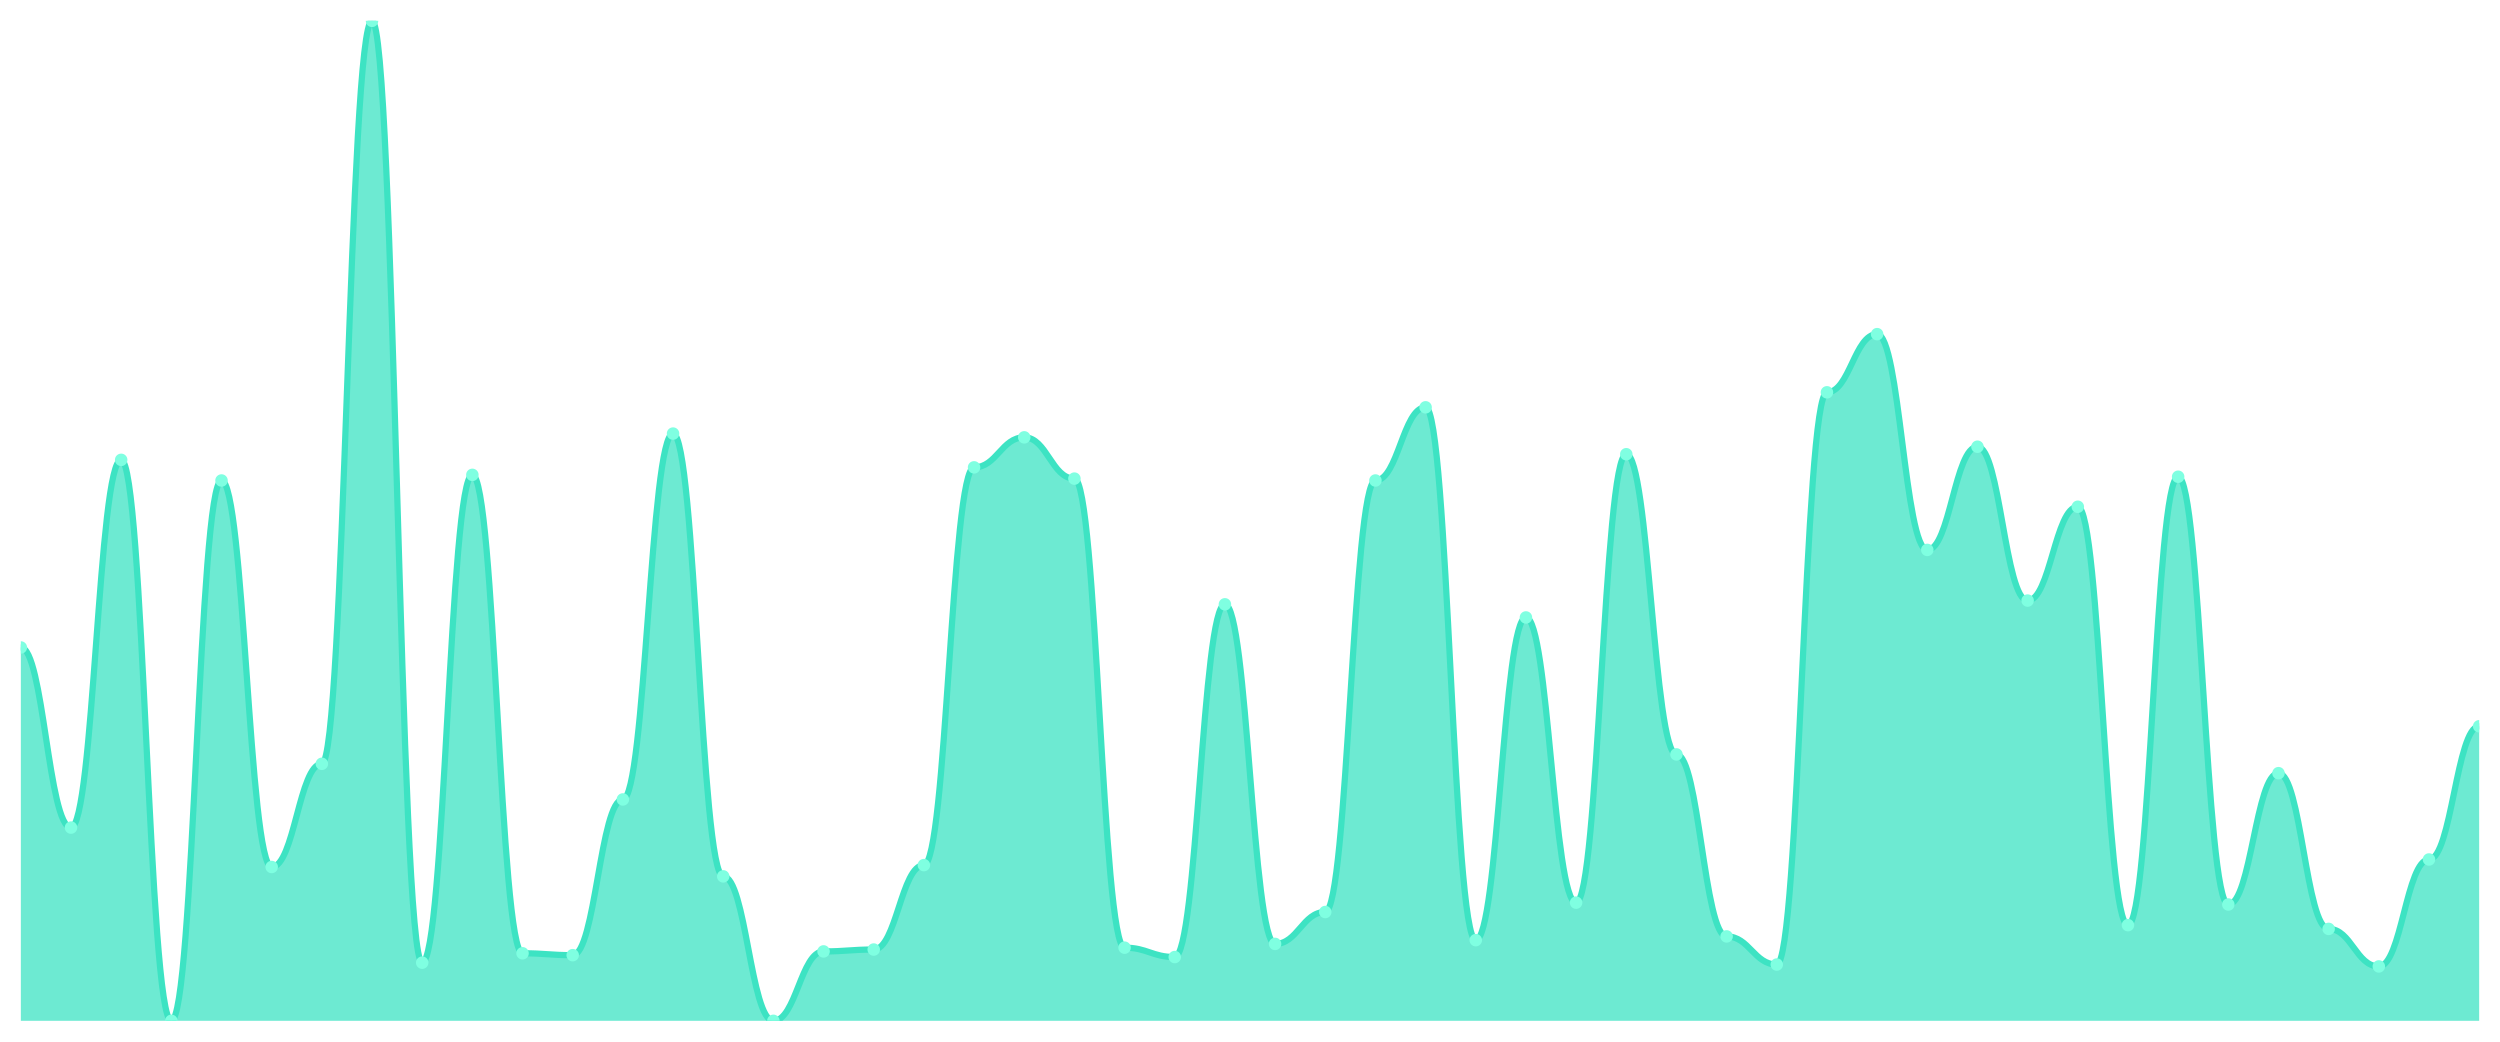
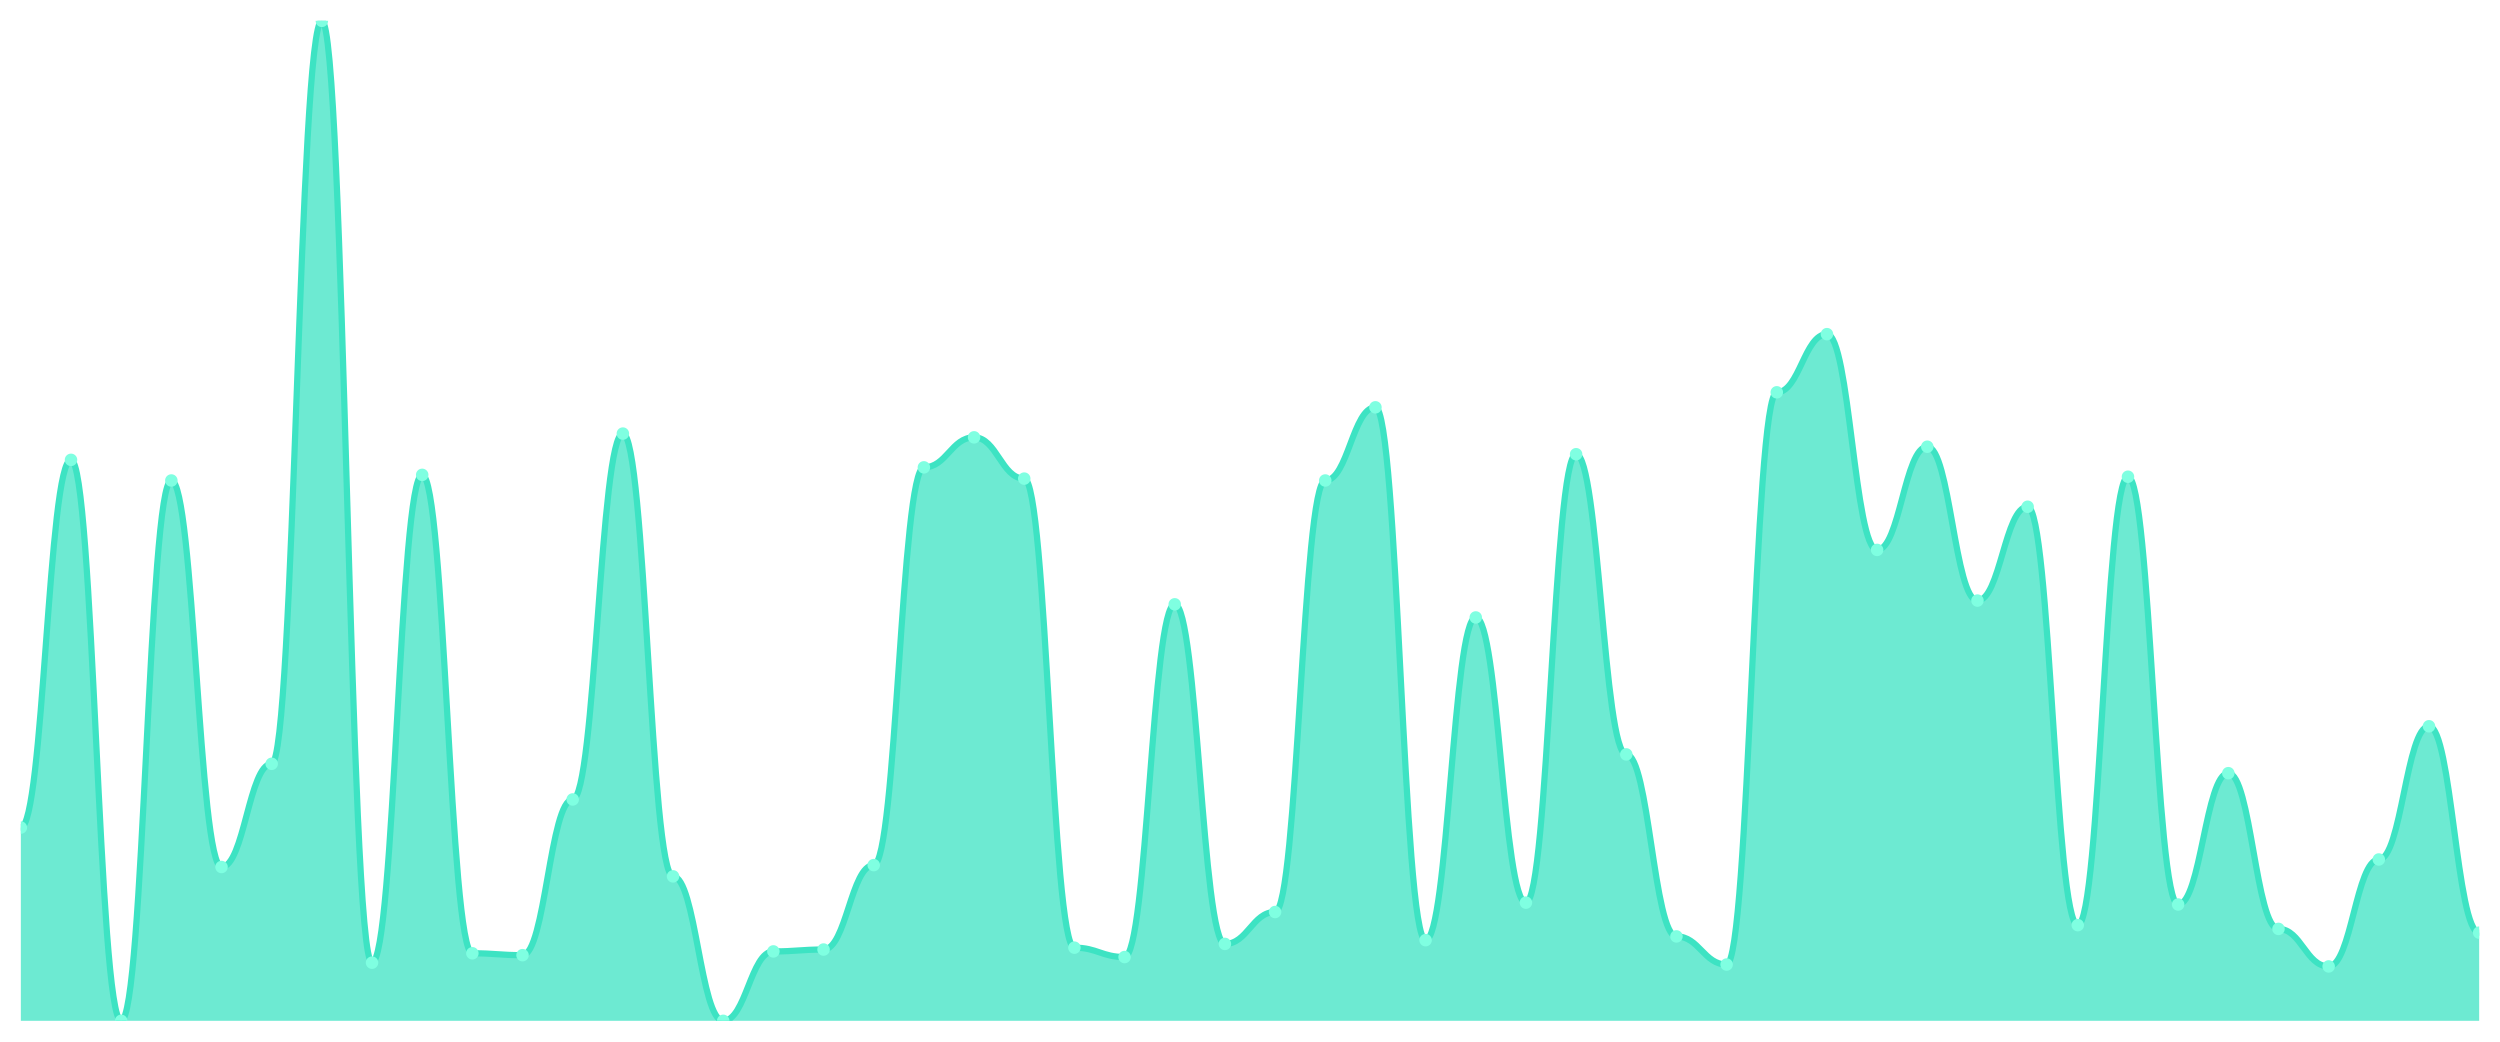
<svg xmlns="http://www.w3.org/2000/svg" viewBox="0 0 1200 500" width="1200" height="500">
  <defs>
    <clipPath id="c">
      <rect x="10" y="10" width="1180" height="480" />
    </clipPath>
  </defs>
  <rect width="1200" height="500" fill="none" />
  <g clip-path="url(#c)">
-     <path d="M 10,490 L 10,310.788 C 20.837,310.788 23.245,397.242 34.082,397.242 C 44.918,397.242 47.327,220.732 58.163,220.732 C 69,220.732 71.408,490 82.245,490 C 93.082,490 95.49,230.638 106.327,230.638 C 117.163,230.638 119.571,416.154 130.408,416.154 C 141.245,416.154 143.653,366.623 154.49,366.623 C 165.327,366.623 167.735,10 178.571,10 C 189.408,10 191.816,462.083 202.653,462.083 C 213.49,462.083 215.898,227.936 226.735,227.936 C 237.571,227.936 239.98,457.58 250.816,457.58 C 261.653,457.58 264.061,458.48 274.898,458.48 C 285.735,458.48 288.143,383.734 298.98,383.734 C 309.816,383.734 312.224,208.124 323.061,208.124 C 333.898,208.124 336.306,420.657 347.143,420.657 C 357.98,420.657 360.388,490 371.224,490 C 382.061,490 384.469,456.679 395.306,456.679 C 406.143,456.679 408.551,455.779 419.388,455.779 C 430.224,455.779 432.633,415.253 443.469,415.253 C 454.306,415.253 456.714,224.334 467.551,224.334 C 478.388,224.334 480.796,209.925 491.633,209.925 C 502.469,209.925 504.878,229.737 515.714,229.737 C 526.551,229.737 528.959,454.878 539.796,454.878 C 550.633,454.878 553.041,459.381 563.878,459.381 C 574.714,459.381 577.122,290.075 587.959,290.075 C 598.796,290.075 601.204,453.077 612.041,453.077 C 622.878,453.077 625.286,437.767 636.122,437.767 C 646.959,437.767 649.367,230.638 660.204,230.638 C 671.041,230.638 673.449,195.516 684.286,195.516 C 695.122,195.516 697.531,451.276 708.367,451.276 C 719.204,451.276 721.612,296.379 732.449,296.379 C 743.286,296.379 745.694,433.265 756.531,433.265 C 767.367,433.265 769.776,218.03 780.612,218.03 C 791.449,218.03 793.857,362.12 804.694,362.12 C 815.531,362.12 817.939,449.475 828.776,449.475 C 839.612,449.475 842.02,462.983 852.857,462.983 C 863.694,462.983 866.102,188.311 876.939,188.311 C 887.776,188.311 890.184,160.394 901.02,160.394 C 911.857,160.394 914.265,263.959 925.102,263.959 C 935.939,263.959 938.347,214.428 949.184,214.428 C 960.02,214.428 962.429,288.274 973.265,288.274 C 984.102,288.274 986.51,243.246 997.347,243.246 C 1008.184,243.246 1010.592,444.071 1021.429,444.071 C 1032.265,444.071 1034.673,228.837 1045.51,228.837 C 1056.347,228.837 1058.755,434.165 1069.592,434.165 C 1080.429,434.165 1082.837,371.126 1093.673,371.126 C 1104.51,371.126 1106.918,445.872 1117.755,445.872 C 1128.592,445.872 1131,463.884 1141.837,463.884 C 1152.673,463.884 1155.082,412.552 1165.918,412.552 C 1176.755,412.552 1179.163,348.612 1190,348.612 L 1190,490 Z" fill="rgba(61,227,195,0.75)" />
-     <path d="M 10,310.788 C 20.837,310.788 23.245,397.242 34.082,397.242 C 44.918,397.242 47.327,220.732 58.163,220.732 C 69,220.732 71.408,490 82.245,490 C 93.082,490 95.49,230.638 106.327,230.638 C 117.163,230.638 119.571,416.154 130.408,416.154 C 141.245,416.154 143.653,366.623 154.49,366.623 C 165.327,366.623 167.735,10 178.571,10 C 189.408,10 191.816,462.083 202.653,462.083 C 213.49,462.083 215.898,227.936 226.735,227.936 C 237.571,227.936 239.98,457.58 250.816,457.58 C 261.653,457.58 264.061,458.48 274.898,458.48 C 285.735,458.48 288.143,383.734 298.98,383.734 C 309.816,383.734 312.224,208.124 323.061,208.124 C 333.898,208.124 336.306,420.657 347.143,420.657 C 357.98,420.657 360.388,490 371.224,490 C 382.061,490 384.469,456.679 395.306,456.679 C 406.143,456.679 408.551,455.779 419.388,455.779 C 430.224,455.779 432.633,415.253 443.469,415.253 C 454.306,415.253 456.714,224.334 467.551,224.334 C 478.388,224.334 480.796,209.925 491.633,209.925 C 502.469,209.925 504.878,229.737 515.714,229.737 C 526.551,229.737 528.959,454.878 539.796,454.878 C 550.633,454.878 553.041,459.381 563.878,459.381 C 574.714,459.381 577.122,290.075 587.959,290.075 C 598.796,290.075 601.204,453.077 612.041,453.077 C 622.878,453.077 625.286,437.767 636.122,437.767 C 646.959,437.767 649.367,230.638 660.204,230.638 C 671.041,230.638 673.449,195.516 684.286,195.516 C 695.122,195.516 697.531,451.276 708.367,451.276 C 719.204,451.276 721.612,296.379 732.449,296.379 C 743.286,296.379 745.694,433.265 756.531,433.265 C 767.367,433.265 769.776,218.03 780.612,218.03 C 791.449,218.03 793.857,362.12 804.694,362.12 C 815.531,362.12 817.939,449.475 828.776,449.475 C 839.612,449.475 842.02,462.983 852.857,462.983 C 863.694,462.983 866.102,188.311 876.939,188.311 C 887.776,188.311 890.184,160.394 901.02,160.394 C 911.857,160.394 914.265,263.959 925.102,263.959 C 935.939,263.959 938.347,214.428 949.184,214.428 C 960.02,214.428 962.429,288.274 973.265,288.274 C 984.102,288.274 986.51,243.246 997.347,243.246 C 1008.184,243.246 1010.592,444.071 1021.429,444.071 C 1032.265,444.071 1034.673,228.837 1045.51,228.837 C 1056.347,228.837 1058.755,434.165 1069.592,434.165 C 1080.429,434.165 1082.837,371.126 1093.673,371.126 C 1104.51,371.126 1106.918,445.872 1117.755,445.872 C 1128.592,445.872 1131,463.884 1141.837,463.884 C 1152.673,463.884 1155.082,412.552 1165.918,412.552 C 1176.755,412.552 1179.163,348.612 1190,348.612" fill="none" stroke="#3de3c3" stroke-width="3" stroke-linecap="round" stroke-linejoin="round" />
-     <circle cx="10" cy="310.788" r="3" fill="#7fffe1" />
-     <circle cx="34.082" cy="397.242" r="3" fill="#7fffe1" />
-     <circle cx="58.163" cy="220.732" r="3" fill="#7fffe1" />
-     <circle cx="82.245" cy="490" r="3" fill="#7fffe1" />
-     <circle cx="106.327" cy="230.638" r="3" fill="#7fffe1" />
-     <circle cx="130.408" cy="416.154" r="3" fill="#7fffe1" />
-     <circle cx="154.49" cy="366.623" r="3" fill="#7fffe1" />
-     <circle cx="178.571" cy="10" r="3" fill="#7fffe1" />
-     <circle cx="202.653" cy="462.083" r="3" fill="#7fffe1" />
-     <circle cx="226.735" cy="227.936" r="3" fill="#7fffe1" />
-     <circle cx="250.816" cy="457.58" r="3" fill="#7fffe1" />
-     <circle cx="274.898" cy="458.48" r="3" fill="#7fffe1" />
-     <circle cx="298.98" cy="383.734" r="3" fill="#7fffe1" />
-     <circle cx="323.061" cy="208.124" r="3" fill="#7fffe1" />
-     <circle cx="347.143" cy="420.657" r="3" fill="#7fffe1" />
-     <circle cx="371.224" cy="490" r="3" fill="#7fffe1" />
-     <circle cx="395.306" cy="456.679" r="3" fill="#7fffe1" />
-     <circle cx="419.388" cy="455.779" r="3" fill="#7fffe1" />
-     <circle cx="443.469" cy="415.253" r="3" fill="#7fffe1" />
-     <circle cx="467.551" cy="224.334" r="3" fill="#7fffe1" />
-     <circle cx="491.633" cy="209.925" r="3" fill="#7fffe1" />
-     <circle cx="515.714" cy="229.737" r="3" fill="#7fffe1" />
-     <circle cx="539.796" cy="454.878" r="3" fill="#7fffe1" />
-     <circle cx="563.878" cy="459.381" r="3" fill="#7fffe1" />
-     <circle cx="587.959" cy="290.075" r="3" fill="#7fffe1" />
-     <circle cx="612.041" cy="453.077" r="3" fill="#7fffe1" />
-     <circle cx="636.122" cy="437.767" r="3" fill="#7fffe1" />
-     <circle cx="660.204" cy="230.638" r="3" fill="#7fffe1" />
-     <circle cx="684.286" cy="195.516" r="3" fill="#7fffe1" />
-     <circle cx="708.367" cy="451.276" r="3" fill="#7fffe1" />
-     <circle cx="732.449" cy="296.379" r="3" fill="#7fffe1" />
-     <circle cx="756.531" cy="433.265" r="3" fill="#7fffe1" />
-     <circle cx="780.612" cy="218.03" r="3" fill="#7fffe1" />
-     <circle cx="804.694" cy="362.12" r="3" fill="#7fffe1" />
-     <circle cx="828.776" cy="449.475" r="3" fill="#7fffe1" />
-     <circle cx="852.857" cy="462.983" r="3" fill="#7fffe1" />
-     <circle cx="876.939" cy="188.311" r="3" fill="#7fffe1" />
-     <circle cx="901.02" cy="160.394" r="3" fill="#7fffe1" />
-     <circle cx="925.102" cy="263.959" r="3" fill="#7fffe1" />
-     <circle cx="949.184" cy="214.428" r="3" fill="#7fffe1" />
-     <circle cx="973.265" cy="288.274" r="3" fill="#7fffe1" />
-     <circle cx="997.347" cy="243.246" r="3" fill="#7fffe1" />
-     <circle cx="1021.429" cy="444.071" r="3" fill="#7fffe1" />
-     <circle cx="1045.51" cy="228.837" r="3" fill="#7fffe1" />
-     <circle cx="1069.592" cy="434.165" r="3" fill="#7fffe1" />
-     <circle cx="1093.673" cy="371.126" r="3" fill="#7fffe1" />
-     <circle cx="1117.755" cy="445.872" r="3" fill="#7fffe1" />
-     <circle cx="1141.837" cy="463.884" r="3" fill="#7fffe1" />
-     <circle cx="1165.918" cy="412.552" r="3" fill="#7fffe1" />
-     <circle cx="1190" cy="348.612" r="3" fill="#7fffe1" />
+     <path d="M 10,490 L 10,397.242 C 20.837,397.242 23.245,220.732 34.082,220.732 C 44.918,220.732 47.327,490 58.163,490 C 69,490 71.408,230.638 82.245,230.638 C 93.082,230.638 95.49,416.154 106.327,416.154 C 117.163,416.154 119.571,366.623 130.408,366.623 C 141.245,366.623 143.653,10 154.49,10 C 165.327,10 167.735,462.083 178.571,462.083 C 189.408,462.083 191.816,227.936 202.653,227.936 C 213.49,227.936 215.898,457.58 226.735,457.58 C 237.571,457.58 239.98,458.48 250.816,458.48 C 261.653,458.48 264.061,383.734 274.898,383.734 C 285.735,383.734 288.143,208.124 298.98,208.124 C 309.816,208.124 312.224,420.657 323.061,420.657 C 333.898,420.657 336.306,490 347.143,490 C 357.98,490 360.388,456.679 371.224,456.679 C 382.061,456.679 384.469,455.779 395.306,455.779 C 406.143,455.779 408.551,415.253 419.388,415.253 C 430.224,415.253 432.633,224.334 443.469,224.334 C 454.306,224.334 456.714,209.925 467.551,209.925 C 478.388,209.925 480.796,229.737 491.633,229.737 C 502.469,229.737 504.878,454.878 515.714,454.878 C 526.551,454.878 528.959,459.381 539.796,459.381 C 550.633,459.381 553.041,290.075 563.878,290.075 C 574.714,290.075 577.122,453.077 587.959,453.077 C 598.796,453.077 601.204,437.767 612.041,437.767 C 622.878,437.767 625.286,230.638 636.122,230.638 C 646.959,230.638 649.367,195.516 660.204,195.516 C 671.041,195.516 673.449,451.276 684.286,451.276 C 695.122,451.276 697.531,296.379 708.367,296.379 C 719.204,296.379 721.612,433.265 732.449,433.265 C 743.286,433.265 745.694,218.03 756.531,218.03 C 767.367,218.03 769.776,362.12 780.612,362.12 C 791.449,362.12 793.857,449.475 804.694,449.475 C 815.531,449.475 817.939,462.983 828.776,462.983 C 839.612,462.983 842.02,188.311 852.857,188.311 C 863.694,188.311 866.102,160.394 876.939,160.394 C 887.776,160.394 890.184,263.959 901.02,263.959 C 911.857,263.959 914.265,214.428 925.102,214.428 C 935.939,214.428 938.347,288.274 949.184,288.274 C 960.02,288.274 962.429,243.246 973.265,243.246 C 984.102,243.246 986.51,444.071 997.347,444.071 C 1008.184,444.071 1010.592,228.837 1021.429,228.837 C 1032.265,228.837 1034.673,434.165 1045.51,434.165 C 1056.347,434.165 1058.755,371.126 1069.592,371.126 C 1080.429,371.126 1082.837,445.872 1093.673,445.872 C 1104.51,445.872 1106.918,463.884 1117.755,463.884 C 1128.592,463.884 1131,412.552 1141.837,412.552 C 1152.673,412.552 1155.082,348.612 1165.918,348.612 C 1176.755,348.612 1179.163,447.674 1190,447.674 L 1190,490 Z" fill="rgba(61,227,195,0.75)" />
+     <path d="M 10,397.242 C 20.837,397.242 23.245,220.732 34.082,220.732 C 44.918,220.732 47.327,490 58.163,490 C 69,490 71.408,230.638 82.245,230.638 C 93.082,230.638 95.49,416.154 106.327,416.154 C 117.163,416.154 119.571,366.623 130.408,366.623 C 141.245,366.623 143.653,10 154.49,10 C 165.327,10 167.735,462.083 178.571,462.083 C 189.408,462.083 191.816,227.936 202.653,227.936 C 213.49,227.936 215.898,457.58 226.735,457.58 C 237.571,457.58 239.98,458.48 250.816,458.48 C 261.653,458.48 264.061,383.734 274.898,383.734 C 285.735,383.734 288.143,208.124 298.98,208.124 C 309.816,208.124 312.224,420.657 323.061,420.657 C 333.898,420.657 336.306,490 347.143,490 C 357.98,490 360.388,456.679 371.224,456.679 C 382.061,456.679 384.469,455.779 395.306,455.779 C 406.143,455.779 408.551,415.253 419.388,415.253 C 430.224,415.253 432.633,224.334 443.469,224.334 C 454.306,224.334 456.714,209.925 467.551,209.925 C 478.388,209.925 480.796,229.737 491.633,229.737 C 502.469,229.737 504.878,454.878 515.714,454.878 C 526.551,454.878 528.959,459.381 539.796,459.381 C 550.633,459.381 553.041,290.075 563.878,290.075 C 574.714,290.075 577.122,453.077 587.959,453.077 C 598.796,453.077 601.204,437.767 612.041,437.767 C 622.878,437.767 625.286,230.638 636.122,230.638 C 646.959,230.638 649.367,195.516 660.204,195.516 C 671.041,195.516 673.449,451.276 684.286,451.276 C 695.122,451.276 697.531,296.379 708.367,296.379 C 719.204,296.379 721.612,433.265 732.449,433.265 C 743.286,433.265 745.694,218.03 756.531,218.03 C 767.367,218.03 769.776,362.12 780.612,362.12 C 791.449,362.12 793.857,449.475 804.694,449.475 C 815.531,449.475 817.939,462.983 828.776,462.983 C 839.612,462.983 842.02,188.311 852.857,188.311 C 863.694,188.311 866.102,160.394 876.939,160.394 C 887.776,160.394 890.184,263.959 901.02,263.959 C 911.857,263.959 914.265,214.428 925.102,214.428 C 935.939,214.428 938.347,288.274 949.184,288.274 C 960.02,288.274 962.429,243.246 973.265,243.246 C 984.102,243.246 986.51,444.071 997.347,444.071 C 1008.184,444.071 1010.592,228.837 1021.429,228.837 C 1032.265,228.837 1034.673,434.165 1045.51,434.165 C 1056.347,434.165 1058.755,371.126 1069.592,371.126 C 1080.429,371.126 1082.837,445.872 1093.673,445.872 C 1104.51,445.872 1106.918,463.884 1117.755,463.884 C 1128.592,463.884 1131,412.552 1141.837,412.552 C 1152.673,412.552 1155.082,348.612 1165.918,348.612 C 1176.755,348.612 1179.163,447.674 1190,447.674" fill="none" stroke="#3de3c3" stroke-width="3" stroke-linecap="round" stroke-linejoin="round" />
+     <circle cx="10" cy="397.242" r="3" fill="#7fffe1" />
+     <circle cx="34.082" cy="220.732" r="3" fill="#7fffe1" />
+     <circle cx="58.163" cy="490" r="3" fill="#7fffe1" />
+     <circle cx="82.245" cy="230.638" r="3" fill="#7fffe1" />
+     <circle cx="106.327" cy="416.154" r="3" fill="#7fffe1" />
+     <circle cx="130.408" cy="366.623" r="3" fill="#7fffe1" />
+     <circle cx="154.49" cy="10" r="3" fill="#7fffe1" />
+     <circle cx="178.571" cy="462.083" r="3" fill="#7fffe1" />
+     <circle cx="202.653" cy="227.936" r="3" fill="#7fffe1" />
+     <circle cx="226.735" cy="457.58" r="3" fill="#7fffe1" />
+     <circle cx="250.816" cy="458.48" r="3" fill="#7fffe1" />
+     <circle cx="274.898" cy="383.734" r="3" fill="#7fffe1" />
+     <circle cx="298.98" cy="208.124" r="3" fill="#7fffe1" />
+     <circle cx="323.061" cy="420.657" r="3" fill="#7fffe1" />
+     <circle cx="347.143" cy="490" r="3" fill="#7fffe1" />
+     <circle cx="371.224" cy="456.679" r="3" fill="#7fffe1" />
+     <circle cx="395.306" cy="455.779" r="3" fill="#7fffe1" />
+     <circle cx="419.388" cy="415.253" r="3" fill="#7fffe1" />
+     <circle cx="443.469" cy="224.334" r="3" fill="#7fffe1" />
+     <circle cx="467.551" cy="209.925" r="3" fill="#7fffe1" />
+     <circle cx="491.633" cy="229.737" r="3" fill="#7fffe1" />
+     <circle cx="515.714" cy="454.878" r="3" fill="#7fffe1" />
+     <circle cx="539.796" cy="459.381" r="3" fill="#7fffe1" />
+     <circle cx="563.878" cy="290.075" r="3" fill="#7fffe1" />
+     <circle cx="587.959" cy="453.077" r="3" fill="#7fffe1" />
+     <circle cx="612.041" cy="437.767" r="3" fill="#7fffe1" />
+     <circle cx="636.122" cy="230.638" r="3" fill="#7fffe1" />
+     <circle cx="660.204" cy="195.516" r="3" fill="#7fffe1" />
+     <circle cx="684.286" cy="451.276" r="3" fill="#7fffe1" />
+     <circle cx="708.367" cy="296.379" r="3" fill="#7fffe1" />
+     <circle cx="732.449" cy="433.265" r="3" fill="#7fffe1" />
+     <circle cx="756.531" cy="218.03" r="3" fill="#7fffe1" />
+     <circle cx="780.612" cy="362.12" r="3" fill="#7fffe1" />
+     <circle cx="804.694" cy="449.475" r="3" fill="#7fffe1" />
+     <circle cx="828.776" cy="462.983" r="3" fill="#7fffe1" />
+     <circle cx="852.857" cy="188.311" r="3" fill="#7fffe1" />
+     <circle cx="876.939" cy="160.394" r="3" fill="#7fffe1" />
+     <circle cx="901.02" cy="263.959" r="3" fill="#7fffe1" />
+     <circle cx="925.102" cy="214.428" r="3" fill="#7fffe1" />
+     <circle cx="949.184" cy="288.274" r="3" fill="#7fffe1" />
+     <circle cx="973.265" cy="243.246" r="3" fill="#7fffe1" />
+     <circle cx="997.347" cy="444.071" r="3" fill="#7fffe1" />
+     <circle cx="1021.429" cy="228.837" r="3" fill="#7fffe1" />
+     <circle cx="1045.51" cy="434.165" r="3" fill="#7fffe1" />
+     <circle cx="1069.592" cy="371.126" r="3" fill="#7fffe1" />
+     <circle cx="1093.673" cy="445.872" r="3" fill="#7fffe1" />
+     <circle cx="1117.755" cy="463.884" r="3" fill="#7fffe1" />
+     <circle cx="1141.837" cy="412.552" r="3" fill="#7fffe1" />
+     <circle cx="1165.918" cy="348.612" r="3" fill="#7fffe1" />
+     <circle cx="1190" cy="447.674" r="3" fill="#7fffe1" />
  </g>
</svg>
